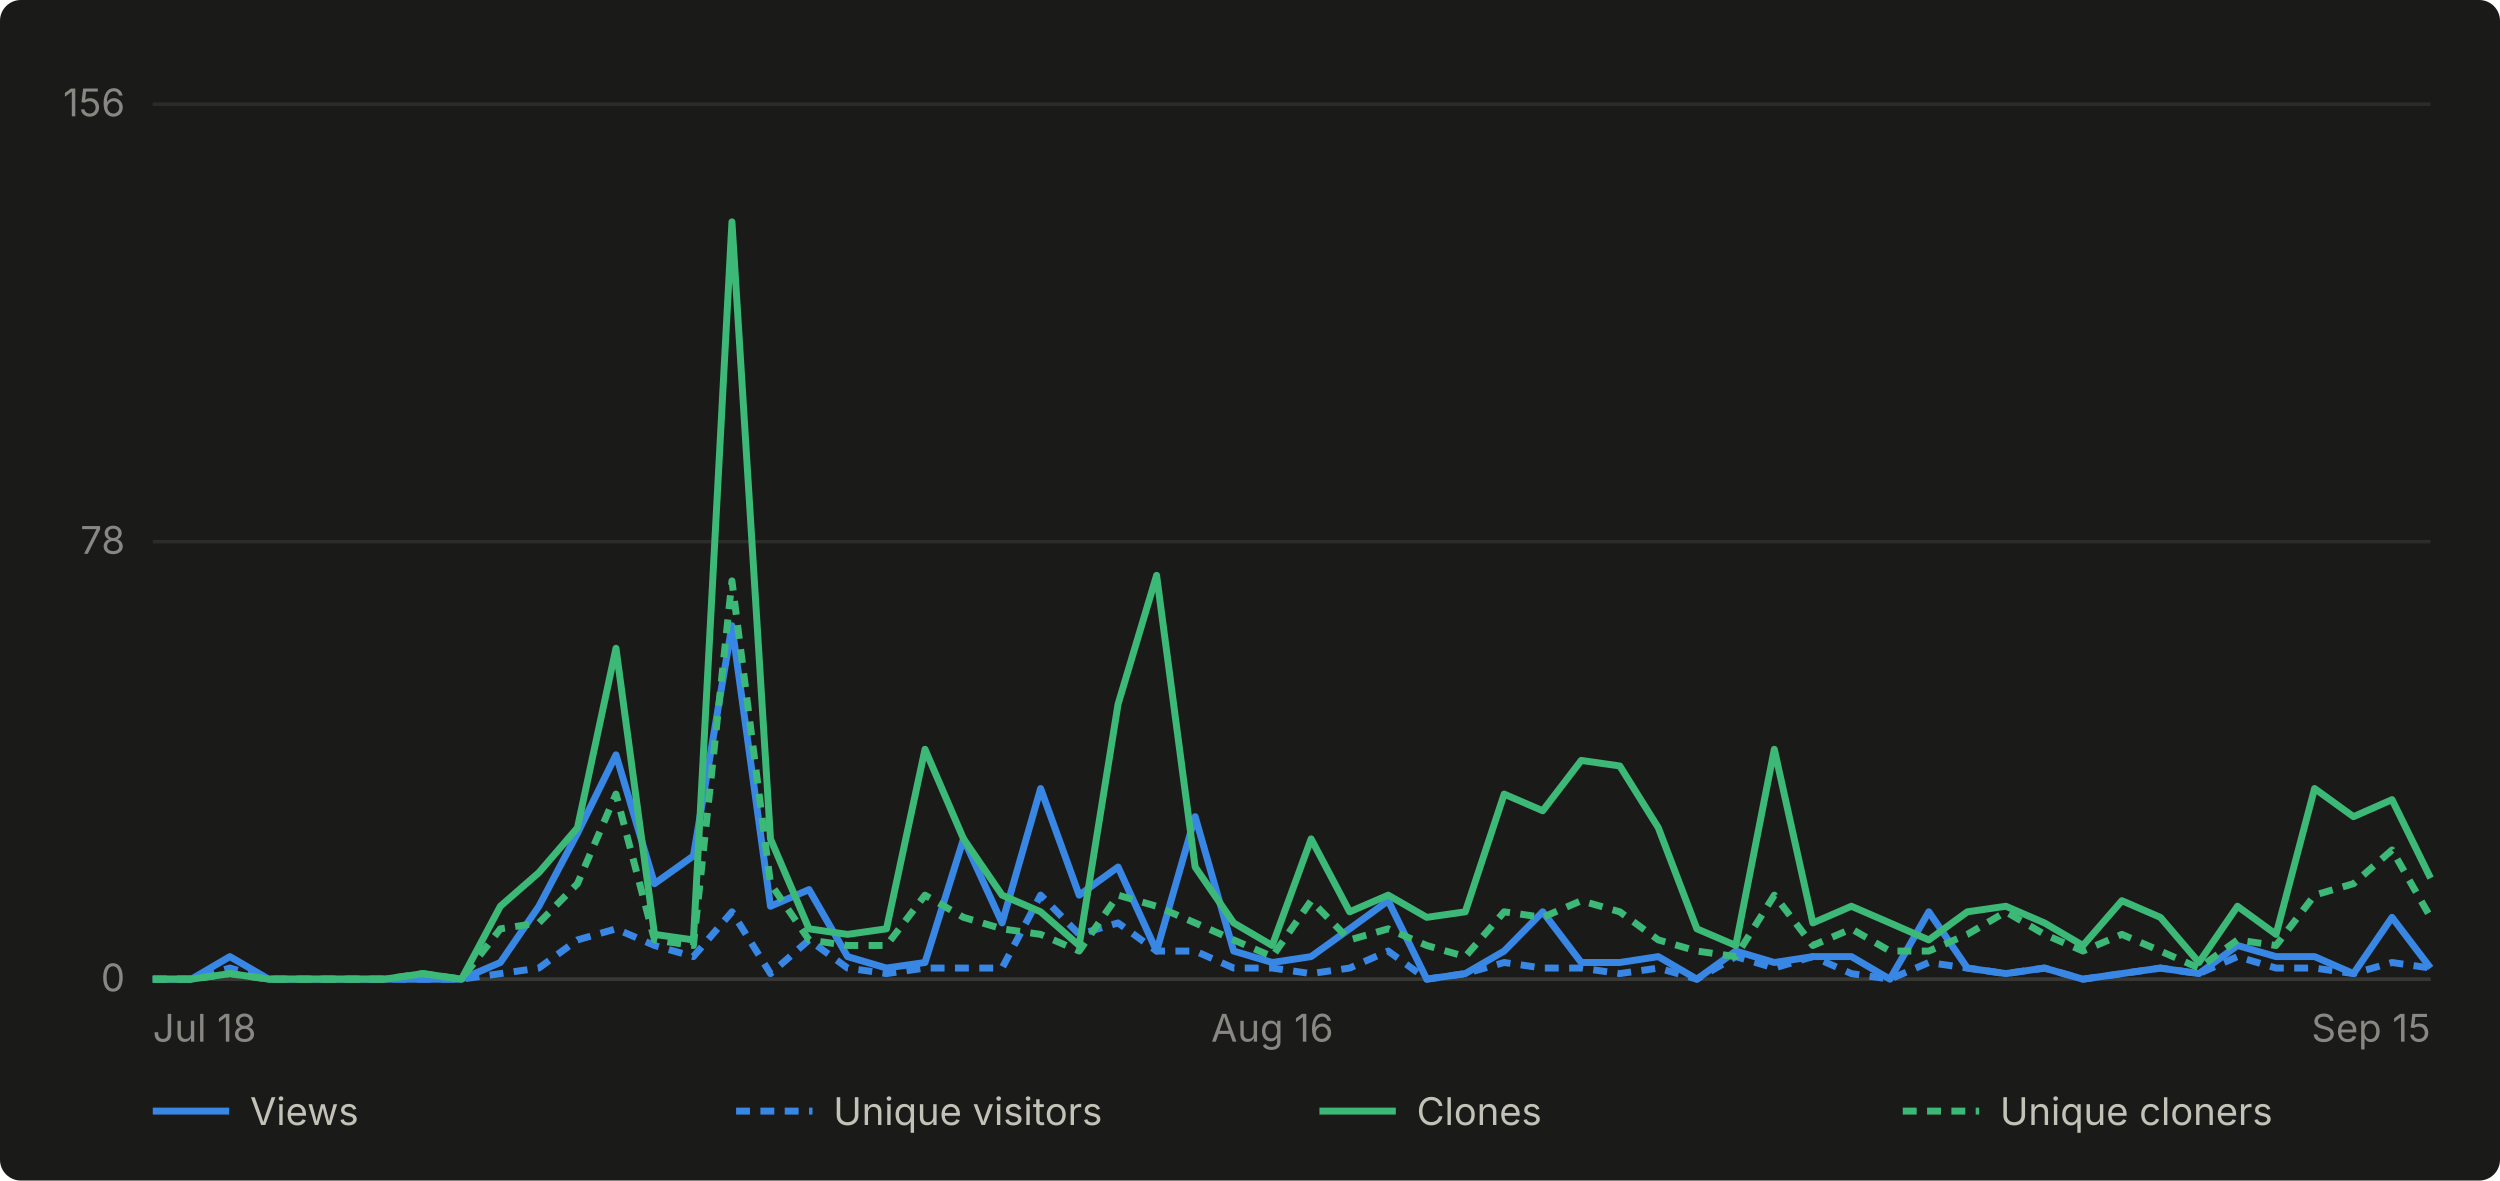
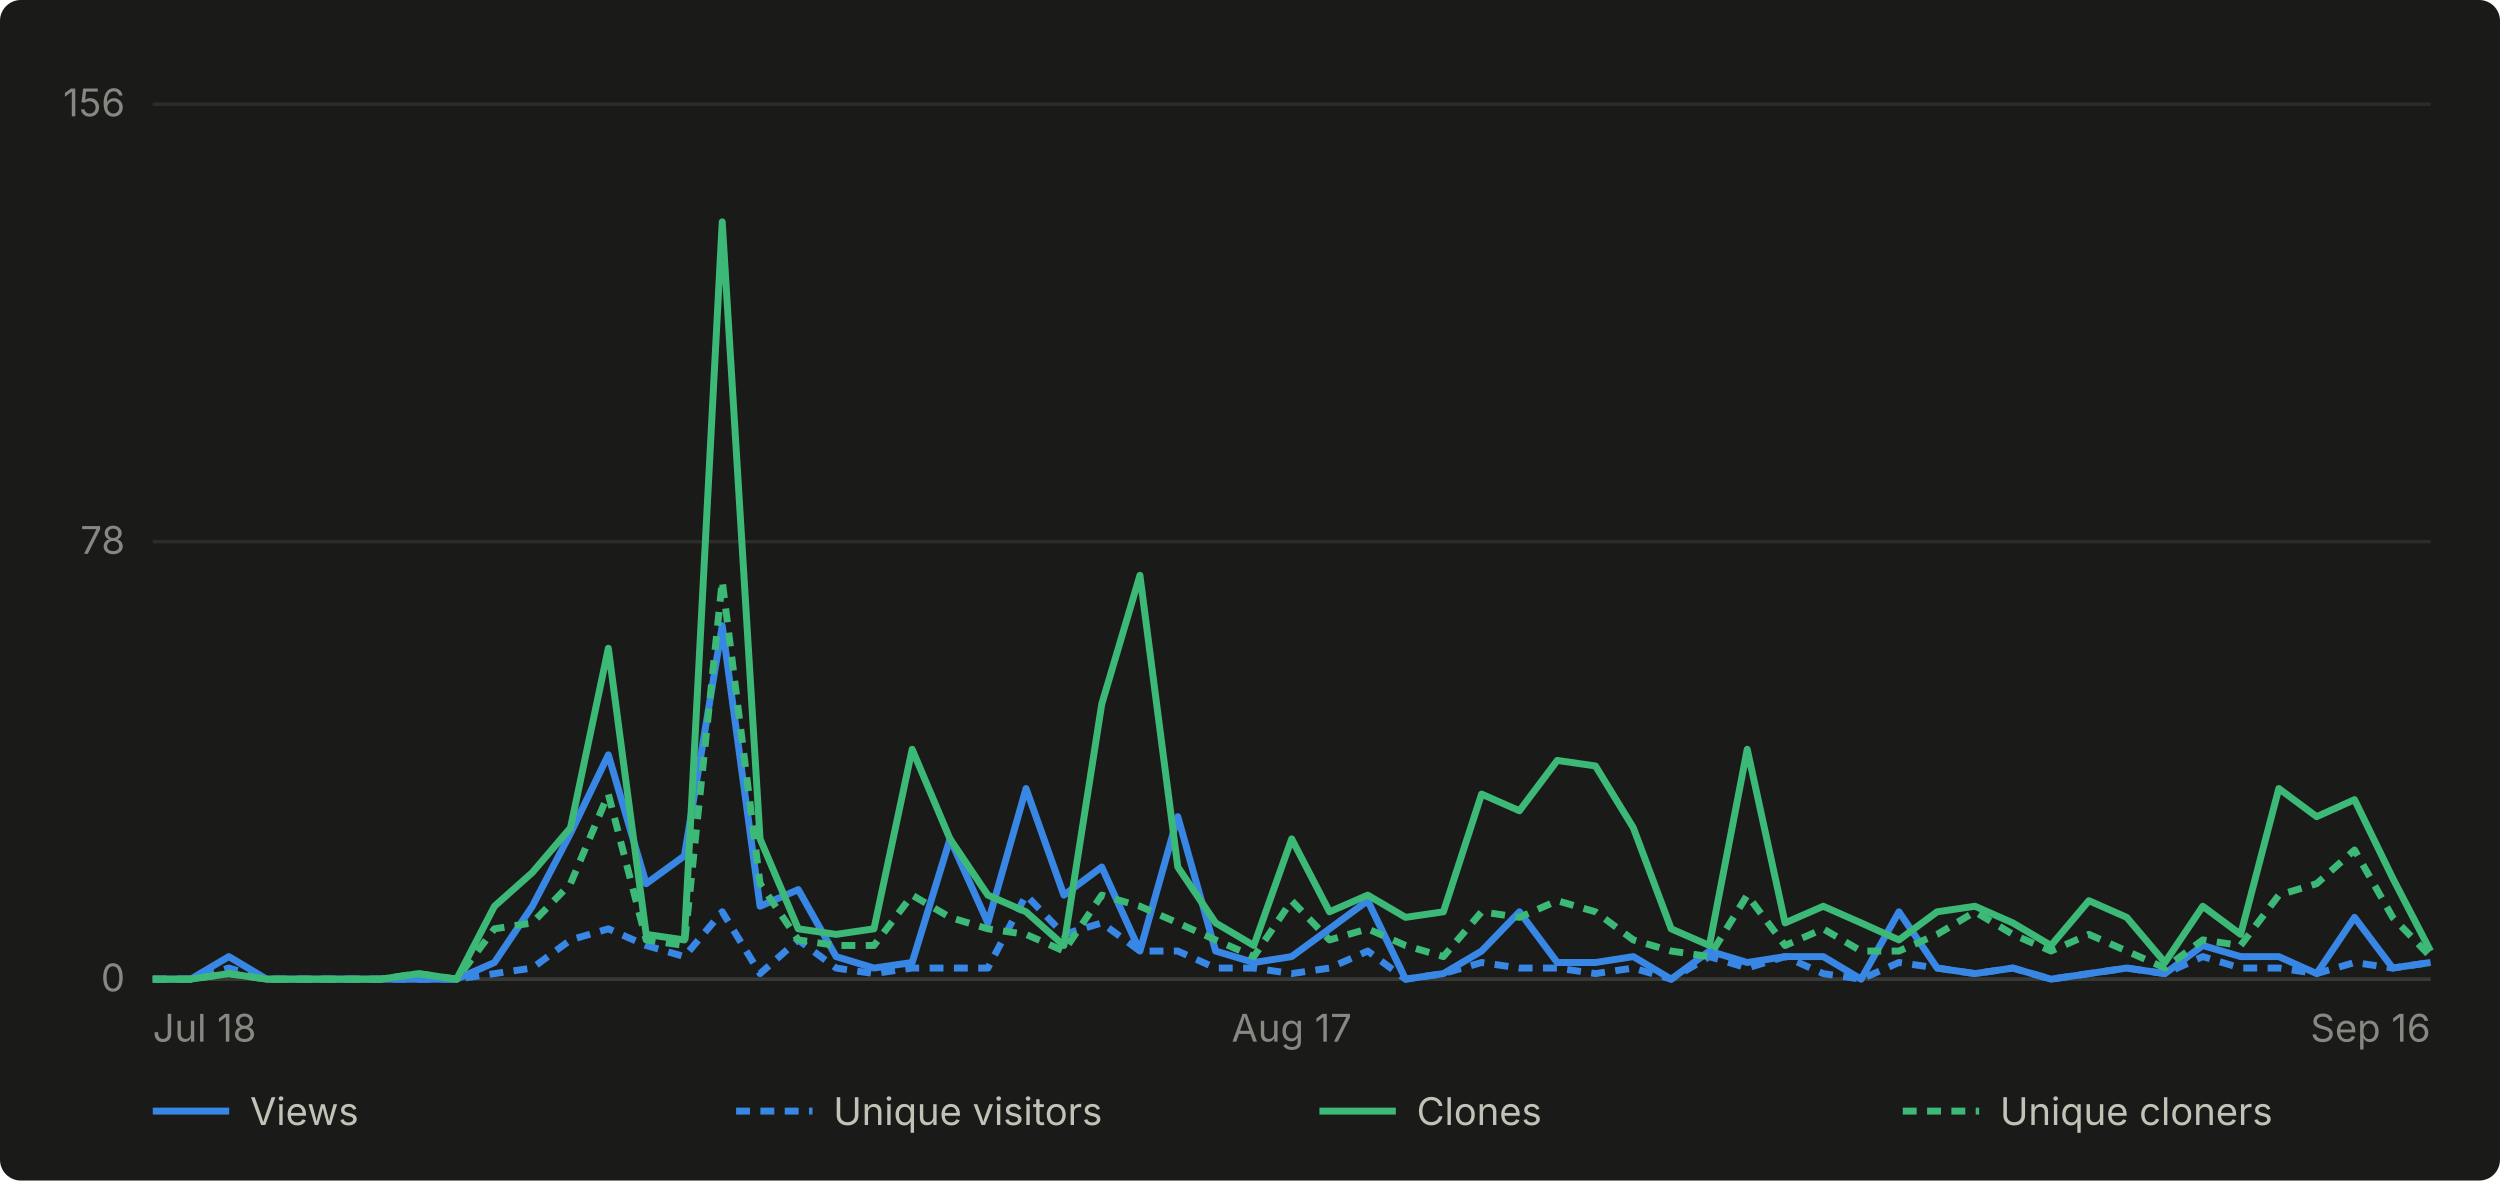
- <svg xmlns="http://www.w3.org/2000/svg" viewBox="0 0 720 340" width="720" height="340" role="img" aria-label="Daily GitHub traffic for abhiunix/AgentHarbor, Jul 18 to Sep 15">
+ <svg xmlns="http://www.w3.org/2000/svg" viewBox="0 0 720 340" width="720" height="340" role="img" aria-label="Daily GitHub traffic for abhiunix/AgentHarbor, Jul 18 to Sep 16">
  <rect width="720" height="340" fill="#1a1a19" rx="6" />
  <g font-family="system-ui, -apple-system, 'Segoe UI', sans-serif">
    <line x1="44" y1="282.0" x2="700" y2="282.0" stroke="#2c2c2a" stroke-width="1" />
    <text x="36" y="285.5" text-anchor="end" fill="#898781" font-size="11">0</text>
    <line x1="44" y1="156.0" x2="700" y2="156.0" stroke="#2c2c2a" stroke-width="1" />
    <text x="36" y="159.5" text-anchor="end" fill="#898781" font-size="11">78</text>
    <line x1="44" y1="30.0" x2="700" y2="30.0" stroke="#2c2c2a" stroke-width="1" />
    <text x="36" y="33.5" text-anchor="end" fill="#898781" font-size="11">156</text>
    <line x1="44" y1="282" x2="700" y2="282" stroke="#383835" stroke-width="1" />
    <text x="44.0" y="300" text-anchor="start" fill="#898781" font-size="11">Jul 18</text>
-     <text x="366.4" y="300" text-anchor="middle" fill="#898781" font-size="11">Aug 16</text>
-     <text x="700.0" y="300" text-anchor="end" fill="#898781" font-size="11">Sep 15</text>
-     <path d="M 44.0 282.0 L 55.1 282.0 L 66.2 275.5 L 77.4 282.0 L 88.5 282.0 L 99.6 282.0 L 110.7 282.0 L 121.8 282.0 L 132.9 282.0 L 144.1 277.2 L 155.2 261.0 L 166.3 240.0 L 177.4 217.4 L 188.5 254.5 L 199.7 246.5 L 210.8 180.2 L 221.9 261.0 L 233.0 256.2 L 244.1 275.5 L 255.3 278.8 L 266.4 277.2 L 277.5 241.6 L 288.6 265.8 L 299.7 227.1 L 310.8 257.8 L 322.0 249.7 L 333.1 273.9 L 344.2 235.2 L 355.3 273.9 L 366.4 277.2 L 377.6 275.5 L 388.7 267.5 L 399.8 259.4 L 410.9 282.0 L 422.0 280.4 L 433.2 273.9 L 444.3 262.6 L 455.4 277.2 L 466.5 277.2 L 477.6 275.5 L 488.7 282.0 L 499.9 273.9 L 511.0 277.2 L 522.1 275.5 L 533.2 275.5 L 544.3 282.0 L 555.5 262.6 L 566.6 278.8 L 577.7 280.4 L 588.8 278.8 L 599.9 282.0 L 611.1 280.4 L 622.2 278.8 L 633.3 280.4 L 644.4 272.3 L 655.5 275.5 L 666.6 275.5 L 677.8 280.4 L 688.9 264.2 L 700.0 278.8" fill="none" stroke="#3987e5" stroke-width="2" stroke-linejoin="round" />
-     <path d="M 44.0 282.0 L 55.1 282.0 L 66.2 278.8 L 77.4 282.0 L 88.5 282.0 L 99.6 282.0 L 110.7 282.0 L 121.8 282.0 L 132.9 282.0 L 144.1 280.4 L 155.2 278.8 L 166.3 270.7 L 177.4 267.5 L 188.5 272.3 L 199.7 275.5 L 210.8 262.6 L 221.9 280.4 L 233.0 270.7 L 244.1 278.8 L 255.3 280.4 L 266.4 278.8 L 277.5 278.8 L 288.6 278.8 L 299.7 257.8 L 310.8 269.1 L 322.0 265.8 L 333.1 273.9 L 344.2 273.9 L 355.3 278.8 L 366.4 278.8 L 377.6 280.4 L 388.7 278.8 L 399.8 273.9 L 410.9 282.0 L 422.0 280.4 L 433.2 277.2 L 444.3 278.8 L 455.4 278.8 L 466.5 280.4 L 477.6 278.8 L 488.7 282.0 L 499.9 275.5 L 511.0 278.8 L 522.1 275.5 L 533.2 280.4 L 544.3 282.0 L 555.5 277.2 L 566.6 278.8 L 577.7 280.4 L 588.8 278.8 L 599.9 282.0 L 611.1 280.4 L 622.2 278.8 L 633.3 280.4 L 644.4 275.5 L 655.5 278.8 L 666.6 278.8 L 677.8 280.4 L 688.9 277.2 L 700.0 278.8" fill="none" stroke="#3987e5" stroke-width="2" stroke-linejoin="round" stroke-dasharray="4 3" />
-     <path d="M 44.0 282.0 L 55.1 282.0 L 66.2 280.4 L 77.4 282.0 L 88.5 282.0 L 99.6 282.0 L 110.7 282.0 L 121.8 280.4 L 132.9 282.0 L 144.1 261.0 L 155.2 251.3 L 166.3 238.4 L 177.4 186.7 L 188.5 269.1 L 199.7 270.7 L 210.8 63.9 L 221.9 241.6 L 233.0 267.5 L 244.1 269.1 L 255.3 267.5 L 266.4 215.8 L 277.5 241.6 L 288.6 257.8 L 299.7 262.6 L 310.8 272.3 L 322.0 202.8 L 333.1 165.7 L 344.2 249.7 L 355.3 265.8 L 366.4 272.3 L 377.6 241.6 L 388.7 262.6 L 399.8 257.8 L 410.9 264.2 L 422.0 262.6 L 433.2 228.7 L 444.3 233.5 L 455.4 219.0 L 466.5 220.6 L 477.6 238.4 L 488.7 267.5 L 499.9 272.3 L 511.0 215.8 L 522.1 265.8 L 533.2 261.0 L 544.3 265.8 L 555.5 270.7 L 566.6 262.6 L 577.7 261.0 L 588.8 265.8 L 599.9 272.3 L 611.1 259.4 L 622.2 264.2 L 633.3 277.2 L 644.4 261.0 L 655.5 269.1 L 666.6 227.1 L 677.8 235.2 L 688.9 230.3 L 700.0 252.9" fill="none" stroke="#3cb977" stroke-width="2" stroke-linejoin="round" />
-     <path d="M 44.0 282.0 L 55.1 282.0 L 66.2 280.4 L 77.4 282.0 L 88.5 282.0 L 99.6 282.0 L 110.7 282.0 L 121.8 280.4 L 132.9 282.0 L 144.1 267.5 L 155.2 265.8 L 166.3 254.5 L 177.4 228.7 L 188.5 270.7 L 199.7 272.3 L 210.8 167.3 L 221.9 254.5 L 233.0 270.7 L 244.1 272.3 L 255.3 272.3 L 266.4 257.8 L 277.5 264.2 L 288.6 267.5 L 299.7 269.1 L 310.8 273.9 L 322.0 257.8 L 333.1 261.0 L 344.2 265.8 L 355.3 270.7 L 366.4 275.5 L 377.6 259.4 L 388.7 270.7 L 399.8 267.5 L 410.9 272.3 L 422.0 275.5 L 433.2 262.6 L 444.3 264.2 L 455.4 259.4 L 466.5 262.6 L 477.6 270.7 L 488.7 273.9 L 499.9 275.5 L 511.0 257.8 L 522.1 272.3 L 533.2 267.5 L 544.3 273.9 L 555.5 273.9 L 566.6 269.1 L 577.7 262.6 L 588.8 269.1 L 599.9 273.9 L 611.1 269.1 L 622.2 273.9 L 633.3 278.8 L 644.4 270.7 L 655.5 272.3 L 666.6 257.8 L 677.8 254.5 L 688.9 244.8 L 700.0 264.2" fill="none" stroke="#3cb977" stroke-width="2" stroke-linejoin="round" stroke-dasharray="4 3" />
+     <text x="372.0" y="300" text-anchor="middle" fill="#898781" font-size="11">Aug 17</text>
+     <text x="700.0" y="300" text-anchor="end" fill="#898781" font-size="11">Sep 16</text>
+     <path d="M 44.0 282.0 L 54.9 282.0 L 65.9 275.5 L 76.8 282.0 L 87.7 282.0 L 98.7 282.0 L 109.6 282.0 L 120.5 282.0 L 131.5 282.0 L 142.4 277.2 L 153.3 261.0 L 164.3 240.0 L 175.2 217.4 L 186.1 254.5 L 197.1 246.5 L 208.0 180.2 L 218.9 261.0 L 229.9 256.2 L 240.8 275.5 L 251.7 278.8 L 262.7 277.2 L 273.6 241.6 L 284.5 265.8 L 295.5 227.1 L 306.4 257.8 L 317.3 249.7 L 328.3 273.9 L 339.2 235.2 L 350.1 273.9 L 361.1 277.2 L 372.0 275.5 L 382.9 267.5 L 393.9 259.4 L 404.8 282.0 L 415.7 280.4 L 426.7 273.9 L 437.6 262.6 L 448.5 277.2 L 459.5 277.2 L 470.4 275.5 L 481.3 282.0 L 492.3 273.9 L 503.2 277.2 L 514.1 275.5 L 525.1 275.5 L 536.0 282.0 L 546.9 262.6 L 557.9 278.8 L 568.8 280.4 L 579.7 278.8 L 590.7 282.0 L 601.6 280.4 L 612.5 278.8 L 623.5 280.4 L 634.4 272.3 L 645.3 275.5 L 656.3 275.5 L 667.2 280.4 L 678.1 264.2 L 689.1 278.8 L 700.0 277.2" fill="none" stroke="#3987e5" stroke-width="2" stroke-linejoin="round" />
+     <path d="M 44.0 282.0 L 54.9 282.0 L 65.9 278.8 L 76.8 282.0 L 87.7 282.0 L 98.7 282.0 L 109.6 282.0 L 120.5 282.0 L 131.5 282.0 L 142.4 280.4 L 153.3 278.8 L 164.3 270.7 L 175.2 267.5 L 186.1 272.3 L 197.1 275.5 L 208.0 262.6 L 218.9 280.4 L 229.9 270.7 L 240.8 278.8 L 251.7 280.4 L 262.7 278.8 L 273.6 278.8 L 284.5 278.8 L 295.5 257.8 L 306.4 269.1 L 317.3 265.8 L 328.3 273.9 L 339.2 273.9 L 350.1 278.8 L 361.1 278.8 L 372.0 280.4 L 382.9 278.8 L 393.9 273.9 L 404.8 282.0 L 415.7 280.4 L 426.7 277.2 L 437.6 278.8 L 448.5 278.8 L 459.5 280.4 L 470.4 278.8 L 481.3 282.0 L 492.3 275.5 L 503.2 278.8 L 514.1 275.5 L 525.1 280.4 L 536.0 282.0 L 546.9 277.2 L 557.9 278.8 L 568.8 280.4 L 579.7 278.8 L 590.7 282.0 L 601.6 280.4 L 612.5 278.8 L 623.5 280.4 L 634.4 275.5 L 645.3 278.8 L 656.3 278.8 L 667.2 280.4 L 678.1 277.2 L 689.1 278.8 L 700.0 277.2" fill="none" stroke="#3987e5" stroke-width="2" stroke-linejoin="round" stroke-dasharray="4 3" />
+     <path d="M 44.0 282.0 L 54.9 282.0 L 65.9 280.4 L 76.8 282.0 L 87.7 282.0 L 98.7 282.0 L 109.6 282.0 L 120.5 280.4 L 131.5 282.0 L 142.4 261.0 L 153.3 251.3 L 164.3 238.4 L 175.2 186.7 L 186.1 269.1 L 197.1 270.7 L 208.0 63.9 L 218.9 241.6 L 229.9 267.5 L 240.8 269.1 L 251.7 267.5 L 262.7 215.8 L 273.6 241.6 L 284.5 257.8 L 295.5 262.6 L 306.4 272.3 L 317.3 202.8 L 328.3 165.7 L 339.2 249.7 L 350.1 265.8 L 361.1 272.3 L 372.0 241.6 L 382.9 262.6 L 393.9 257.8 L 404.8 264.2 L 415.7 262.6 L 426.7 228.7 L 437.6 233.5 L 448.5 219.0 L 459.5 220.6 L 470.4 238.4 L 481.3 267.5 L 492.3 272.3 L 503.2 215.8 L 514.1 265.8 L 525.1 261.0 L 536.0 265.8 L 546.9 270.7 L 557.9 262.6 L 568.8 261.0 L 579.7 265.8 L 590.7 272.3 L 601.6 259.4 L 612.5 264.2 L 623.5 277.2 L 634.4 261.0 L 645.3 269.1 L 656.3 227.1 L 667.2 235.2 L 678.1 230.3 L 689.1 252.9 L 700.0 273.9" fill="none" stroke="#3cb977" stroke-width="2" stroke-linejoin="round" />
+     <path d="M 44.0 282.0 L 54.9 282.0 L 65.9 280.4 L 76.8 282.0 L 87.7 282.0 L 98.7 282.0 L 109.6 282.0 L 120.5 280.4 L 131.5 282.0 L 142.4 267.5 L 153.3 265.8 L 164.3 254.5 L 175.2 228.7 L 186.1 270.7 L 197.1 272.3 L 208.0 167.3 L 218.9 254.5 L 229.9 270.7 L 240.8 272.3 L 251.7 272.3 L 262.7 257.8 L 273.6 264.2 L 284.5 267.5 L 295.5 269.1 L 306.4 273.9 L 317.3 257.8 L 328.3 261.0 L 339.2 265.8 L 350.1 270.7 L 361.1 275.5 L 372.0 259.4 L 382.9 270.7 L 393.9 267.5 L 404.8 272.3 L 415.7 275.5 L 426.7 262.6 L 437.6 264.2 L 448.5 259.4 L 459.5 262.6 L 470.4 270.7 L 481.3 273.9 L 492.3 275.5 L 503.2 257.8 L 514.1 272.3 L 525.1 267.5 L 536.0 273.9 L 546.9 273.9 L 557.9 269.1 L 568.8 262.6 L 579.7 269.1 L 590.7 273.9 L 601.6 269.1 L 612.5 273.9 L 623.5 278.8 L 634.4 270.7 L 645.3 272.3 L 656.3 257.8 L 667.2 254.5 L 678.1 244.8 L 689.1 264.2 L 700.0 275.5" fill="none" stroke="#3cb977" stroke-width="2" stroke-linejoin="round" stroke-dasharray="4 3" />
    <line x1="44" y1="320" x2="66" y2="320" stroke="#3987e5" stroke-width="2" />
    <text x="72" y="324" fill="#c3c2b7" font-size="11">Views</text>
    <line x1="212" y1="320" x2="234" y2="320" stroke="#3987e5" stroke-width="2" stroke-dasharray="4 3" />
    <text x="240" y="324" fill="#c3c2b7" font-size="11">Unique visitors</text>
    <line x1="380" y1="320" x2="402" y2="320" stroke="#3cb977" stroke-width="2" />
    <text x="408" y="324" fill="#c3c2b7" font-size="11">Clones</text>
    <line x1="548" y1="320" x2="570" y2="320" stroke="#3cb977" stroke-width="2" stroke-dasharray="4 3" />
    <text x="576" y="324" fill="#c3c2b7" font-size="11">Unique cloners</text>
  </g>
</svg>
